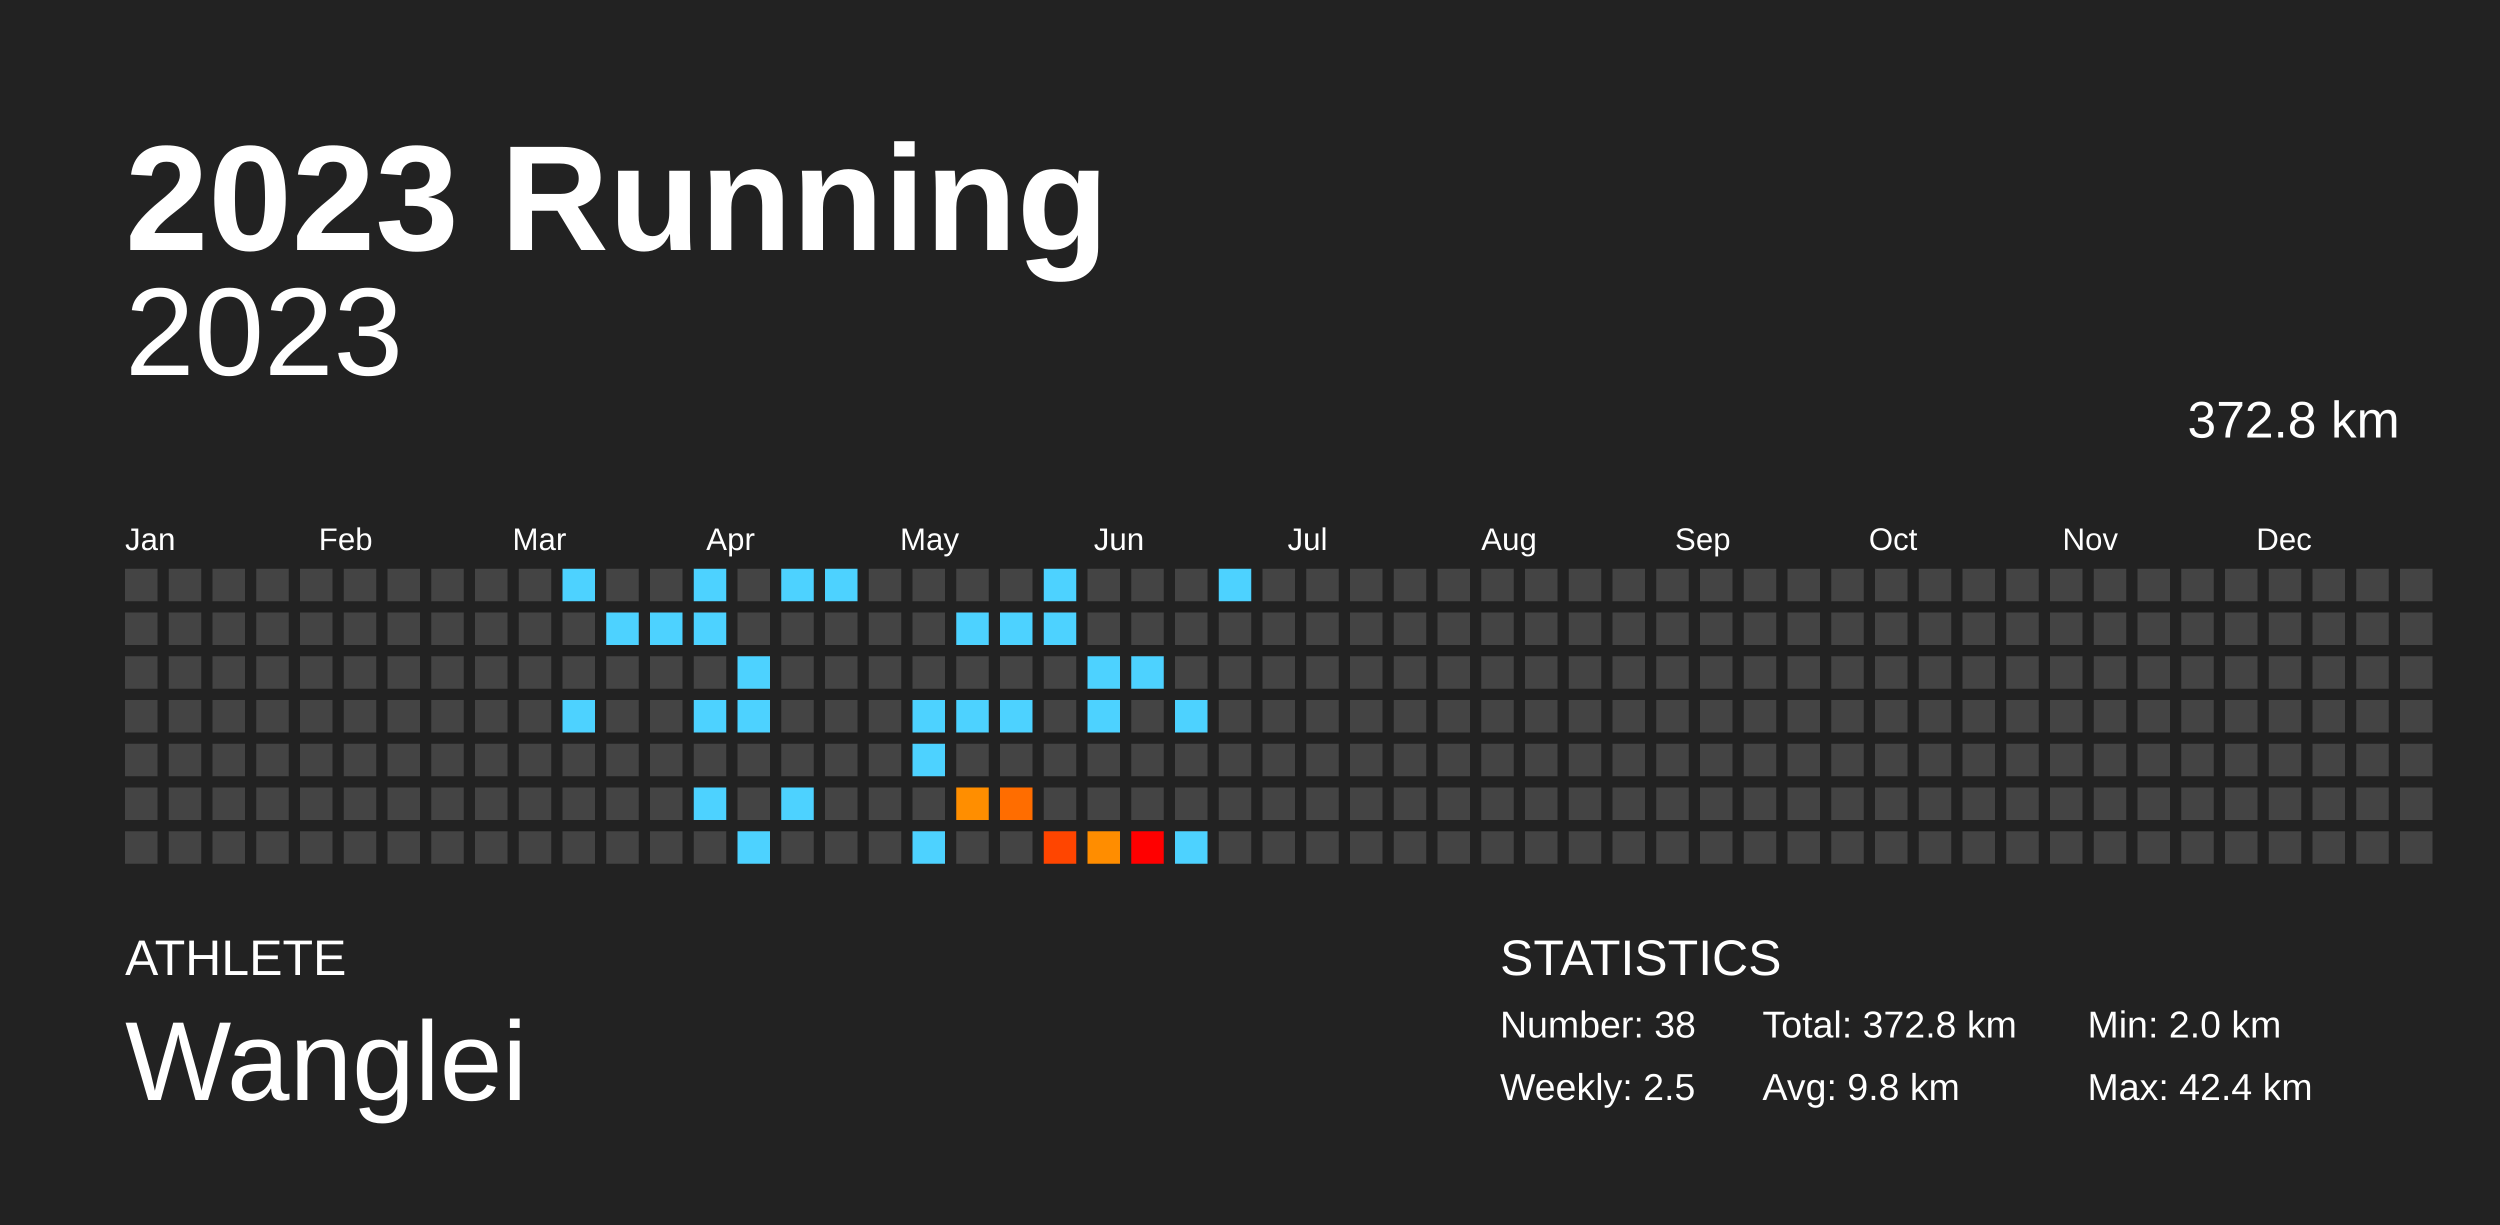
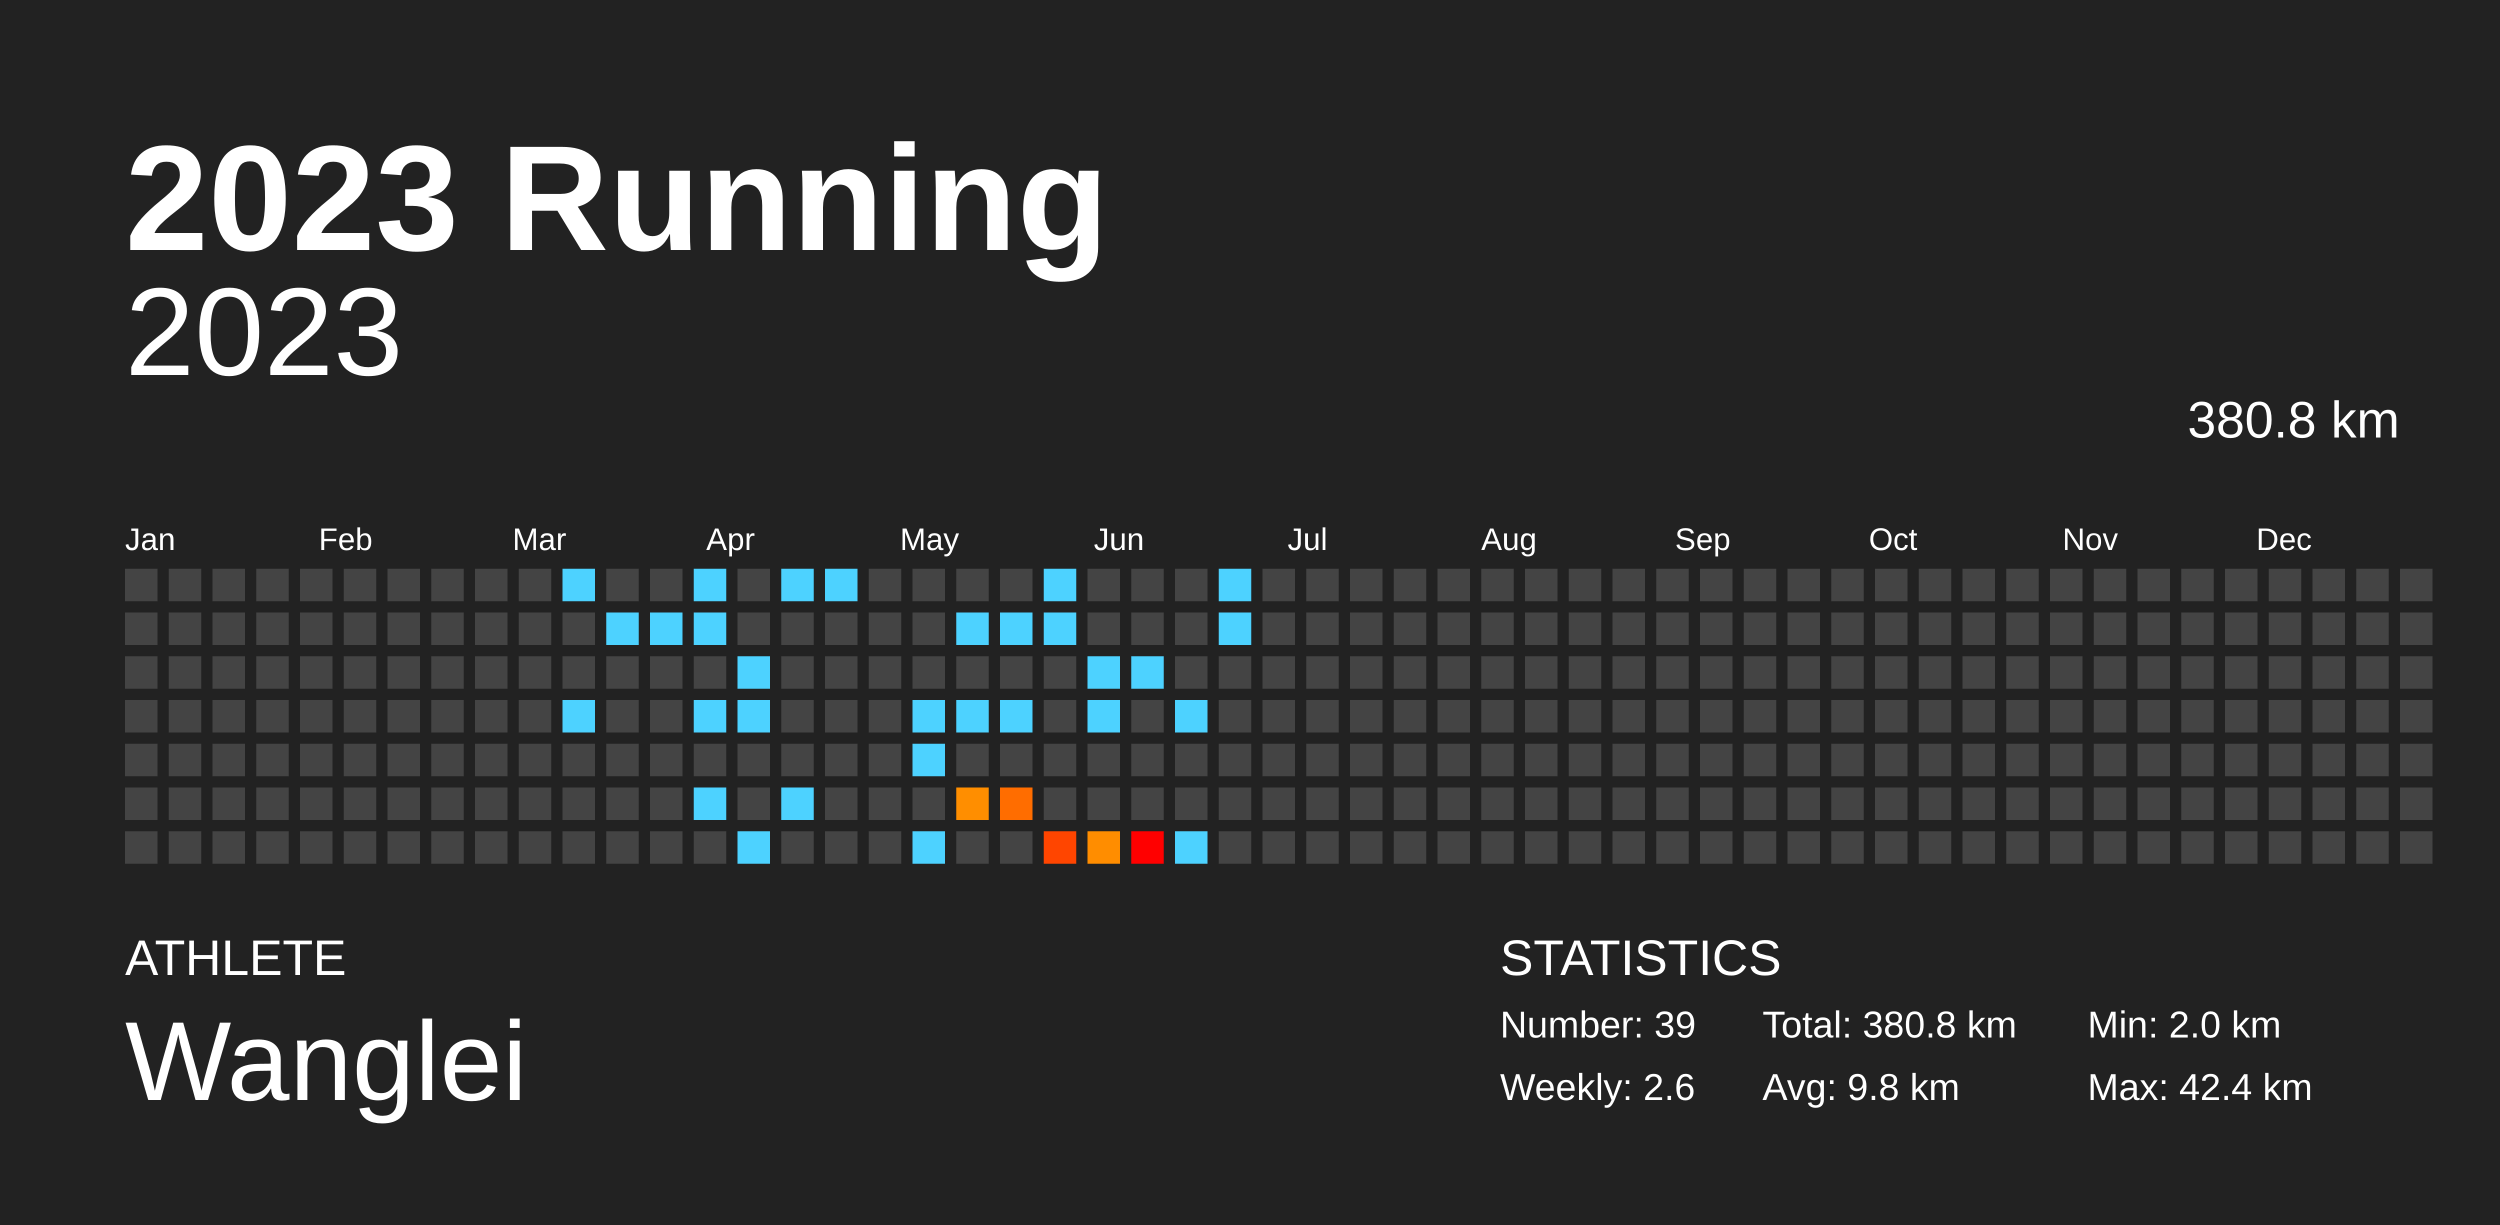
<svg xmlns="http://www.w3.org/2000/svg" baseProfile="full" height="98mm" version="1.1" viewBox="0,0,200,98" width="200mm">
  <defs />
  <rect fill="#222222" height="98" width="200" x="0" y="0" />
  <text fill="#FFFFFF" style="font-size:12px; font-family:Arial; font-weight:bold;" x="10" y="20">2023 Running</text>
  <text fill="#FFFFFF" style="font-size:4px; font-family:Arial" x="10" y="78">ATHLETE</text>
  <text fill="#FFFFFF" style="font-size:9px; font-family:Arial" x="10" y="88">Wanglei</text>
  <text fill="#FFFFFF" style="font-size:4px; font-family:Arial" x="120" y="78">STATISTICS</text>
-   <text fill="#FFFFFF" style="font-size:3px; font-family:Arial" x="120" y="83">Number: 38</text>
-   <text fill="#FFFFFF" style="font-size:3px; font-family:Arial" x="120" y="88">Weekly: 2.5</text>
-   <text fill="#FFFFFF" style="font-size:3px; font-family:Arial" x="141" y="83">Total: 372.8 km</text>
+   <text fill="#FFFFFF" style="font-size:3px; font-family:Arial" x="120" y="83">Number: 39</text>
+   <text fill="#FFFFFF" style="font-size:3px; font-family:Arial" x="120" y="88">Weekly: 2.6</text>
+   <text fill="#FFFFFF" style="font-size:3px; font-family:Arial" x="141" y="83">Total: 380.8 km</text>
  <text fill="#FFFFFF" style="font-size:3px; font-family:Arial" x="141" y="88">Avg: 9.8 km</text>
  <text fill="#FFFFFF" style="font-size:3px; font-family:Arial" x="167" y="83">Min: 2.0 km</text>
  <text fill="#FFFFFF" style="font-size:3px; font-family:Arial" x="167" y="88">Max: 42.4 km</text>
  <text alignment-baseline="hanging" fill="#FFFFFF" style="font-size:10.0px; font-family:Arial;" x="10" y="30">2023</text>
-   <text alignment-baseline="hanging" fill="#FFFFFF" style="font-size:4.125px; font-family:Arial;" x="175" y="35">372.8 km</text>
+   <text alignment-baseline="hanging" fill="#FFFFFF" style="font-size:4.125px; font-family:Arial;" x="175" y="35">380.8 km</text>
  <text fill="#FFFFFF" style="font-size:2.5px; font-family:Arial" x="10.0" y="44">Jan</text>
  <text fill="#FFFFFF" style="font-size:2.5px; font-family:Arial" x="25.5" y="44">Feb</text>
  <text fill="#FFFFFF" style="font-size:2.5px; font-family:Arial" x="41.0" y="44">Mar</text>
  <text fill="#FFFFFF" style="font-size:2.5px; font-family:Arial" x="56.5" y="44">Apr</text>
  <text fill="#FFFFFF" style="font-size:2.5px; font-family:Arial" x="72.0" y="44">May</text>
  <text fill="#FFFFFF" style="font-size:2.5px; font-family:Arial" x="87.5" y="44">Jun</text>
  <text fill="#FFFFFF" style="font-size:2.5px; font-family:Arial" x="103.0" y="44">Jul</text>
  <text fill="#FFFFFF" style="font-size:2.5px; font-family:Arial" x="118.5" y="44">Aug</text>
  <text fill="#FFFFFF" style="font-size:2.5px; font-family:Arial" x="134.0" y="44">Sep</text>
  <text fill="#FFFFFF" style="font-size:2.5px; font-family:Arial" x="149.5" y="44">Oct</text>
  <text fill="#FFFFFF" style="font-size:2.5px; font-family:Arial" x="165.0" y="44">Nov</text>
  <text fill="#FFFFFF" style="font-size:2.5px; font-family:Arial" x="180.5" y="44">Dec</text>
  <rect fill="#444444" height="2.6" width="2.6" x="10.0" y="45.5" />
  <rect fill="#444444" height="2.6" width="2.6" x="10.0" y="49.0" />
  <rect fill="#444444" height="2.6" width="2.6" x="10.0" y="52.5" />
  <rect fill="#444444" height="2.6" width="2.6" x="10.0" y="56.0" />
  <rect fill="#444444" height="2.6" width="2.6" x="10.0" y="59.5" />
  <rect fill="#444444" height="2.6" width="2.6" x="10.0" y="63.0" />
  <rect fill="#444444" height="2.6" width="2.6" x="10.0" y="66.5" />
  <rect fill="#444444" height="2.6" width="2.6" x="13.5" y="45.5" />
  <rect fill="#444444" height="2.6" width="2.6" x="13.5" y="49.0" />
  <rect fill="#444444" height="2.6" width="2.6" x="13.5" y="52.5" />
  <rect fill="#444444" height="2.6" width="2.6" x="13.5" y="56.0" />
  <rect fill="#444444" height="2.6" width="2.6" x="13.5" y="59.5" />
  <rect fill="#444444" height="2.6" width="2.6" x="13.5" y="63.0" />
  <rect fill="#444444" height="2.6" width="2.6" x="13.5" y="66.5" />
  <rect fill="#444444" height="2.6" width="2.6" x="17.0" y="45.5" />
  <rect fill="#444444" height="2.6" width="2.6" x="17.0" y="49.0" />
  <rect fill="#444444" height="2.6" width="2.6" x="17.0" y="52.5" />
  <rect fill="#444444" height="2.6" width="2.6" x="17.0" y="56.0" />
  <rect fill="#444444" height="2.6" width="2.6" x="17.0" y="59.5" />
  <rect fill="#444444" height="2.6" width="2.6" x="17.0" y="63.0" />
  <rect fill="#444444" height="2.6" width="2.6" x="17.0" y="66.5" />
  <rect fill="#444444" height="2.6" width="2.6" x="20.5" y="45.5" />
  <rect fill="#444444" height="2.6" width="2.6" x="20.5" y="49.0" />
  <rect fill="#444444" height="2.6" width="2.6" x="20.5" y="52.5" />
  <rect fill="#444444" height="2.6" width="2.6" x="20.5" y="56.0" />
  <rect fill="#444444" height="2.6" width="2.6" x="20.5" y="59.5" />
  <rect fill="#444444" height="2.6" width="2.6" x="20.5" y="63.0" />
  <rect fill="#444444" height="2.6" width="2.6" x="20.5" y="66.5" />
  <rect fill="#444444" height="2.6" width="2.6" x="24.0" y="45.5" />
  <rect fill="#444444" height="2.6" width="2.6" x="24.0" y="49.0" />
  <rect fill="#444444" height="2.6" width="2.6" x="24.0" y="52.5" />
  <rect fill="#444444" height="2.6" width="2.6" x="24.0" y="56.0" />
  <rect fill="#444444" height="2.6" width="2.6" x="24.0" y="59.5" />
  <rect fill="#444444" height="2.6" width="2.6" x="24.0" y="63.0" />
  <rect fill="#444444" height="2.6" width="2.6" x="24.0" y="66.5" />
  <rect fill="#444444" height="2.6" width="2.6" x="27.5" y="45.5" />
  <rect fill="#444444" height="2.6" width="2.6" x="27.5" y="49.0" />
  <rect fill="#444444" height="2.6" width="2.6" x="27.5" y="52.5" />
  <rect fill="#444444" height="2.6" width="2.6" x="27.5" y="56.0" />
  <rect fill="#444444" height="2.6" width="2.6" x="27.5" y="59.5" />
  <rect fill="#444444" height="2.6" width="2.6" x="27.5" y="63.0" />
  <rect fill="#444444" height="2.6" width="2.6" x="27.5" y="66.5" />
  <rect fill="#444444" height="2.6" width="2.6" x="31.0" y="45.5" />
  <rect fill="#444444" height="2.6" width="2.6" x="31.0" y="49.0" />
  <rect fill="#444444" height="2.6" width="2.6" x="31.0" y="52.5" />
  <rect fill="#444444" height="2.6" width="2.6" x="31.0" y="56.0" />
  <rect fill="#444444" height="2.6" width="2.6" x="31.0" y="59.5" />
  <rect fill="#444444" height="2.6" width="2.6" x="31.0" y="63.0" />
  <rect fill="#444444" height="2.6" width="2.6" x="31.0" y="66.5" />
  <rect fill="#444444" height="2.6" width="2.6" x="34.5" y="45.5" />
  <rect fill="#444444" height="2.6" width="2.6" x="34.5" y="49.0" />
  <rect fill="#444444" height="2.6" width="2.6" x="34.5" y="52.5" />
  <rect fill="#444444" height="2.6" width="2.6" x="34.5" y="56.0" />
  <rect fill="#444444" height="2.6" width="2.6" x="34.5" y="59.5" />
  <rect fill="#444444" height="2.6" width="2.6" x="34.5" y="63.0" />
  <rect fill="#444444" height="2.6" width="2.6" x="34.5" y="66.5" />
  <rect fill="#444444" height="2.6" width="2.6" x="38.0" y="45.5" />
  <rect fill="#444444" height="2.6" width="2.6" x="38.0" y="49.0" />
  <rect fill="#444444" height="2.6" width="2.6" x="38.0" y="52.5" />
  <rect fill="#444444" height="2.6" width="2.6" x="38.0" y="56.0" />
  <rect fill="#444444" height="2.6" width="2.6" x="38.0" y="59.5" />
  <rect fill="#444444" height="2.6" width="2.6" x="38.0" y="63.0" />
  <rect fill="#444444" height="2.6" width="2.6" x="38.0" y="66.5" />
  <rect fill="#444444" height="2.6" width="2.6" x="41.5" y="45.5" />
  <rect fill="#444444" height="2.6" width="2.6" x="41.5" y="49.0" />
  <rect fill="#444444" height="2.6" width="2.6" x="41.5" y="52.5" />
  <rect fill="#444444" height="2.6" width="2.6" x="41.5" y="56.0" />
  <rect fill="#444444" height="2.6" width="2.6" x="41.5" y="59.5" />
  <rect fill="#444444" height="2.6" width="2.6" x="41.5" y="63.0" />
  <rect fill="#444444" height="2.6" width="2.6" x="41.5" y="66.5" />
  <rect fill="#4dd2ff" height="2.6" width="2.6" x="45.0" y="45.5" />
  <rect fill="#444444" height="2.6" width="2.6" x="45.0" y="49.0" />
  <rect fill="#444444" height="2.6" width="2.6" x="45.0" y="52.5" />
  <rect fill="#4dd2ff" height="2.6" width="2.6" x="45.0" y="56.0" />
  <rect fill="#444444" height="2.6" width="2.6" x="45.0" y="59.5" />
  <rect fill="#444444" height="2.6" width="2.6" x="45.0" y="63.0" />
  <rect fill="#444444" height="2.6" width="2.6" x="45.0" y="66.5" />
  <rect fill="#444444" height="2.6" width="2.6" x="48.5" y="45.5" />
  <rect fill="#4dd2ff" height="2.6" width="2.6" x="48.5" y="49.0" />
  <rect fill="#444444" height="2.6" width="2.6" x="48.5" y="52.5" />
  <rect fill="#444444" height="2.6" width="2.6" x="48.5" y="56.0" />
  <rect fill="#444444" height="2.6" width="2.6" x="48.5" y="59.5" />
  <rect fill="#444444" height="2.6" width="2.6" x="48.5" y="63.0" />
  <rect fill="#444444" height="2.6" width="2.6" x="48.5" y="66.5" />
  <rect fill="#444444" height="2.6" width="2.6" x="52.0" y="45.5" />
  <rect fill="#4dd2ff" height="2.6" width="2.6" x="52.0" y="49.0" />
  <rect fill="#444444" height="2.6" width="2.6" x="52.0" y="52.5" />
  <rect fill="#444444" height="2.6" width="2.6" x="52.0" y="56.0" />
  <rect fill="#444444" height="2.6" width="2.6" x="52.0" y="59.5" />
  <rect fill="#444444" height="2.6" width="2.6" x="52.0" y="63.0" />
  <rect fill="#444444" height="2.6" width="2.6" x="52.0" y="66.5" />
  <rect fill="#4dd2ff" height="2.6" width="2.6" x="55.5" y="45.5" />
  <rect fill="#4dd2ff" height="2.6" width="2.6" x="55.5" y="49.0" />
  <rect fill="#444444" height="2.6" width="2.6" x="55.5" y="52.5" />
  <rect fill="#4dd2ff" height="2.6" width="2.6" x="55.5" y="56.0" />
  <rect fill="#444444" height="2.6" width="2.6" x="55.5" y="59.5" />
  <rect fill="#4dd2ff" height="2.6" width="2.6" x="55.5" y="63.0" />
  <rect fill="#444444" height="2.6" width="2.6" x="55.5" y="66.5" />
  <rect fill="#444444" height="2.6" width="2.6" x="59.0" y="45.5" />
  <rect fill="#444444" height="2.6" width="2.6" x="59.0" y="49.0" />
  <rect fill="#4dd2ff" height="2.6" width="2.6" x="59.0" y="52.5" />
  <rect fill="#4dd2ff" height="2.6" width="2.6" x="59.0" y="56.0" />
  <rect fill="#444444" height="2.6" width="2.6" x="59.0" y="59.5" />
  <rect fill="#444444" height="2.6" width="2.6" x="59.0" y="63.0" />
  <rect fill="#4dd2ff" height="2.6" width="2.6" x="59.0" y="66.5" />
  <rect fill="#4dd2ff" height="2.6" width="2.6" x="62.5" y="45.5" />
  <rect fill="#444444" height="2.6" width="2.6" x="62.5" y="49.0" />
  <rect fill="#444444" height="2.6" width="2.6" x="62.5" y="52.5" />
  <rect fill="#444444" height="2.6" width="2.6" x="62.5" y="56.0" />
  <rect fill="#444444" height="2.6" width="2.6" x="62.5" y="59.5" />
  <rect fill="#4dd2ff" height="2.6" width="2.6" x="62.5" y="63.0" />
  <rect fill="#444444" height="2.6" width="2.6" x="62.5" y="66.5" />
  <rect fill="#4dd2ff" height="2.6" width="2.6" x="66.0" y="45.5" />
  <rect fill="#444444" height="2.6" width="2.6" x="66.0" y="49.0" />
  <rect fill="#444444" height="2.6" width="2.6" x="66.0" y="52.5" />
  <rect fill="#444444" height="2.6" width="2.6" x="66.0" y="56.0" />
  <rect fill="#444444" height="2.6" width="2.6" x="66.0" y="59.5" />
  <rect fill="#444444" height="2.6" width="2.6" x="66.0" y="63.0" />
  <rect fill="#444444" height="2.6" width="2.6" x="66.0" y="66.5" />
  <rect fill="#444444" height="2.6" width="2.6" x="69.5" y="45.5" />
  <rect fill="#444444" height="2.6" width="2.6" x="69.5" y="49.0" />
  <rect fill="#444444" height="2.6" width="2.6" x="69.5" y="52.5" />
  <rect fill="#444444" height="2.6" width="2.6" x="69.5" y="56.0" />
  <rect fill="#444444" height="2.6" width="2.6" x="69.5" y="59.5" />
  <rect fill="#444444" height="2.6" width="2.6" x="69.5" y="63.0" />
  <rect fill="#444444" height="2.6" width="2.6" x="69.5" y="66.5" />
  <rect fill="#444444" height="2.6" width="2.6" x="73.0" y="45.5" />
  <rect fill="#444444" height="2.6" width="2.6" x="73.0" y="49.0" />
  <rect fill="#444444" height="2.6" width="2.6" x="73.0" y="52.5" />
  <rect fill="#4dd2ff" height="2.6" width="2.6" x="73.0" y="56.0" />
  <rect fill="#4dd2ff" height="2.6" width="2.6" x="73.0" y="59.5" />
  <rect fill="#444444" height="2.6" width="2.6" x="73.0" y="63.0" />
  <rect fill="#4dd2ff" height="2.6" width="2.6" x="73.0" y="66.5" />
  <rect fill="#444444" height="2.6" width="2.6" x="76.5" y="45.5" />
  <rect fill="#4dd2ff" height="2.6" width="2.6" x="76.5" y="49.0" />
  <rect fill="#444444" height="2.6" width="2.6" x="76.5" y="52.5" />
  <rect fill="#4dd2ff" height="2.6" width="2.6" x="76.5" y="56.0" />
  <rect fill="#444444" height="2.6" width="2.6" x="76.5" y="59.5" />
  <rect fill="#ff8e00" height="2.6" width="2.6" x="76.5" y="63.0" />
  <rect fill="#444444" height="2.6" width="2.6" x="76.5" y="66.5" />
  <rect fill="#444444" height="2.6" width="2.6" x="80.0" y="45.5" />
  <rect fill="#4dd2ff" height="2.6" width="2.6" x="80.0" y="49.0" />
  <rect fill="#444444" height="2.6" width="2.6" x="80.0" y="52.5" />
  <rect fill="#4dd2ff" height="2.6" width="2.6" x="80.0" y="56.0" />
  <rect fill="#444444" height="2.6" width="2.6" x="80.0" y="59.5" />
  <rect fill="#ff6d00" height="2.6" width="2.6" x="80.0" y="63.0" />
  <rect fill="#444444" height="2.6" width="2.6" x="80.0" y="66.5" />
  <rect fill="#4dd2ff" height="2.6" width="2.6" x="83.5" y="45.5" />
  <rect fill="#4dd2ff" height="2.6" width="2.6" x="83.5" y="49.0" />
  <rect fill="#444444" height="2.6" width="2.6" x="83.5" y="52.5" />
  <rect fill="#444444" height="2.6" width="2.6" x="83.5" y="56.0" />
  <rect fill="#444444" height="2.6" width="2.6" x="83.5" y="59.5" />
  <rect fill="#444444" height="2.6" width="2.6" x="83.5" y="63.0" />
  <rect fill="#ff4500" height="2.6" width="2.6" x="83.5" y="66.5" />
  <rect fill="#444444" height="2.6" width="2.6" x="87.0" y="45.5" />
  <rect fill="#444444" height="2.6" width="2.6" x="87.0" y="49.0" />
  <rect fill="#4dd2ff" height="2.6" width="2.6" x="87.0" y="52.5" />
  <rect fill="#4dd2ff" height="2.6" width="2.6" x="87.0" y="56.0" />
  <rect fill="#444444" height="2.6" width="2.6" x="87.0" y="59.5" />
  <rect fill="#444444" height="2.6" width="2.6" x="87.0" y="63.0" />
  <rect fill="#ff8d00" height="2.6" width="2.6" x="87.0" y="66.5" />
  <rect fill="#444444" height="2.6" width="2.6" x="90.5" y="45.5" />
  <rect fill="#444444" height="2.6" width="2.6" x="90.5" y="49.0" />
  <rect fill="#4dd2ff" height="2.6" width="2.6" x="90.5" y="52.5" />
  <rect fill="#444444" height="2.6" width="2.6" x="90.5" y="56.0" />
  <rect fill="#444444" height="2.6" width="2.6" x="90.5" y="59.5" />
  <rect fill="#444444" height="2.6" width="2.6" x="90.5" y="63.0" />
  <rect fill="red" height="2.6" width="2.6" x="90.5" y="66.5" />
  <rect fill="#444444" height="2.6" width="2.6" x="94.0" y="45.5" />
  <rect fill="#444444" height="2.6" width="2.6" x="94.0" y="49.0" />
  <rect fill="#444444" height="2.6" width="2.6" x="94.0" y="52.5" />
  <rect fill="#4dd2ff" height="2.6" width="2.6" x="94.0" y="56.0" />
  <rect fill="#444444" height="2.6" width="2.6" x="94.0" y="59.5" />
  <rect fill="#444444" height="2.6" width="2.6" x="94.0" y="63.0" />
  <rect fill="#4dd2ff" height="2.6" width="2.6" x="94.0" y="66.5" />
  <rect fill="#4dd2ff" height="2.6" width="2.6" x="97.5" y="45.5" />
-   <rect fill="#444444" height="2.6" width="2.6" x="97.5" y="49.0" />
+   <rect fill="#4dd2ff" height="2.6" width="2.6" x="97.5" y="49.0" />
  <rect fill="#444444" height="2.6" width="2.6" x="97.5" y="52.5" />
  <rect fill="#444444" height="2.6" width="2.6" x="97.5" y="56.0" />
  <rect fill="#444444" height="2.6" width="2.6" x="97.5" y="59.5" />
  <rect fill="#444444" height="2.6" width="2.6" x="97.5" y="63.0" />
  <rect fill="#444444" height="2.6" width="2.6" x="97.5" y="66.5" />
  <rect fill="#444444" height="2.6" width="2.6" x="101.0" y="45.5" />
  <rect fill="#444444" height="2.6" width="2.6" x="101.0" y="49.0" />
  <rect fill="#444444" height="2.6" width="2.6" x="101.0" y="52.5" />
  <rect fill="#444444" height="2.6" width="2.6" x="101.0" y="56.0" />
  <rect fill="#444444" height="2.6" width="2.6" x="101.0" y="59.5" />
  <rect fill="#444444" height="2.6" width="2.6" x="101.0" y="63.0" />
  <rect fill="#444444" height="2.6" width="2.6" x="101.0" y="66.5" />
  <rect fill="#444444" height="2.6" width="2.6" x="104.5" y="45.5" />
  <rect fill="#444444" height="2.6" width="2.6" x="104.5" y="49.0" />
  <rect fill="#444444" height="2.6" width="2.6" x="104.5" y="52.5" />
  <rect fill="#444444" height="2.6" width="2.6" x="104.5" y="56.0" />
  <rect fill="#444444" height="2.6" width="2.6" x="104.5" y="59.5" />
  <rect fill="#444444" height="2.6" width="2.6" x="104.5" y="63.0" />
  <rect fill="#444444" height="2.6" width="2.6" x="104.5" y="66.5" />
  <rect fill="#444444" height="2.6" width="2.6" x="108.0" y="45.5" />
  <rect fill="#444444" height="2.6" width="2.6" x="108.0" y="49.0" />
  <rect fill="#444444" height="2.6" width="2.6" x="108.0" y="52.5" />
  <rect fill="#444444" height="2.6" width="2.6" x="108.0" y="56.0" />
  <rect fill="#444444" height="2.6" width="2.6" x="108.0" y="59.5" />
  <rect fill="#444444" height="2.6" width="2.6" x="108.0" y="63.0" />
  <rect fill="#444444" height="2.6" width="2.6" x="108.0" y="66.5" />
  <rect fill="#444444" height="2.6" width="2.6" x="111.5" y="45.5" />
  <rect fill="#444444" height="2.6" width="2.6" x="111.5" y="49.0" />
  <rect fill="#444444" height="2.6" width="2.6" x="111.5" y="52.5" />
  <rect fill="#444444" height="2.6" width="2.6" x="111.5" y="56.0" />
  <rect fill="#444444" height="2.6" width="2.6" x="111.5" y="59.5" />
  <rect fill="#444444" height="2.6" width="2.6" x="111.5" y="63.0" />
  <rect fill="#444444" height="2.6" width="2.6" x="111.5" y="66.5" />
  <rect fill="#444444" height="2.6" width="2.6" x="115.0" y="45.5" />
  <rect fill="#444444" height="2.6" width="2.6" x="115.0" y="49.0" />
  <rect fill="#444444" height="2.6" width="2.6" x="115.0" y="52.5" />
  <rect fill="#444444" height="2.6" width="2.6" x="115.0" y="56.0" />
  <rect fill="#444444" height="2.6" width="2.6" x="115.0" y="59.5" />
  <rect fill="#444444" height="2.6" width="2.6" x="115.0" y="63.0" />
  <rect fill="#444444" height="2.6" width="2.6" x="115.0" y="66.5" />
  <rect fill="#444444" height="2.6" width="2.6" x="118.5" y="45.5" />
  <rect fill="#444444" height="2.6" width="2.6" x="118.5" y="49.0" />
  <rect fill="#444444" height="2.6" width="2.6" x="118.5" y="52.5" />
  <rect fill="#444444" height="2.6" width="2.6" x="118.5" y="56.0" />
  <rect fill="#444444" height="2.6" width="2.6" x="118.5" y="59.5" />
  <rect fill="#444444" height="2.6" width="2.6" x="118.5" y="63.0" />
  <rect fill="#444444" height="2.6" width="2.6" x="118.5" y="66.5" />
  <rect fill="#444444" height="2.6" width="2.6" x="122.0" y="45.5" />
  <rect fill="#444444" height="2.6" width="2.6" x="122.0" y="49.0" />
  <rect fill="#444444" height="2.6" width="2.6" x="122.0" y="52.5" />
  <rect fill="#444444" height="2.6" width="2.6" x="122.0" y="56.0" />
  <rect fill="#444444" height="2.6" width="2.6" x="122.0" y="59.5" />
  <rect fill="#444444" height="2.6" width="2.6" x="122.0" y="63.0" />
  <rect fill="#444444" height="2.6" width="2.6" x="122.0" y="66.5" />
  <rect fill="#444444" height="2.6" width="2.6" x="125.5" y="45.5" />
  <rect fill="#444444" height="2.6" width="2.6" x="125.5" y="49.0" />
  <rect fill="#444444" height="2.6" width="2.6" x="125.5" y="52.5" />
  <rect fill="#444444" height="2.6" width="2.6" x="125.5" y="56.0" />
  <rect fill="#444444" height="2.6" width="2.6" x="125.5" y="59.5" />
  <rect fill="#444444" height="2.6" width="2.6" x="125.5" y="63.0" />
  <rect fill="#444444" height="2.6" width="2.6" x="125.5" y="66.5" />
  <rect fill="#444444" height="2.6" width="2.6" x="129.0" y="45.5" />
  <rect fill="#444444" height="2.6" width="2.6" x="129.0" y="49.0" />
  <rect fill="#444444" height="2.6" width="2.6" x="129.0" y="52.5" />
  <rect fill="#444444" height="2.6" width="2.6" x="129.0" y="56.0" />
  <rect fill="#444444" height="2.6" width="2.6" x="129.0" y="59.5" />
  <rect fill="#444444" height="2.6" width="2.6" x="129.0" y="63.0" />
  <rect fill="#444444" height="2.6" width="2.6" x="129.0" y="66.5" />
  <rect fill="#444444" height="2.6" width="2.6" x="132.5" y="45.5" />
  <rect fill="#444444" height="2.6" width="2.6" x="132.5" y="49.0" />
  <rect fill="#444444" height="2.6" width="2.6" x="132.5" y="52.5" />
  <rect fill="#444444" height="2.6" width="2.6" x="132.5" y="56.0" />
  <rect fill="#444444" height="2.6" width="2.6" x="132.5" y="59.5" />
  <rect fill="#444444" height="2.6" width="2.6" x="132.5" y="63.0" />
  <rect fill="#444444" height="2.6" width="2.6" x="132.5" y="66.5" />
  <rect fill="#444444" height="2.6" width="2.6" x="136.0" y="45.5" />
  <rect fill="#444444" height="2.6" width="2.6" x="136.0" y="49.0" />
  <rect fill="#444444" height="2.6" width="2.6" x="136.0" y="52.5" />
  <rect fill="#444444" height="2.6" width="2.6" x="136.0" y="56.0" />
  <rect fill="#444444" height="2.6" width="2.6" x="136.0" y="59.5" />
  <rect fill="#444444" height="2.6" width="2.6" x="136.0" y="63.0" />
  <rect fill="#444444" height="2.6" width="2.6" x="136.0" y="66.5" />
  <rect fill="#444444" height="2.6" width="2.6" x="139.5" y="45.5" />
  <rect fill="#444444" height="2.6" width="2.6" x="139.5" y="49.0" />
  <rect fill="#444444" height="2.6" width="2.6" x="139.5" y="52.5" />
  <rect fill="#444444" height="2.6" width="2.6" x="139.5" y="56.0" />
  <rect fill="#444444" height="2.6" width="2.6" x="139.5" y="59.5" />
  <rect fill="#444444" height="2.6" width="2.6" x="139.5" y="63.0" />
  <rect fill="#444444" height="2.6" width="2.6" x="139.5" y="66.5" />
  <rect fill="#444444" height="2.6" width="2.6" x="143.0" y="45.5" />
  <rect fill="#444444" height="2.6" width="2.6" x="143.0" y="49.0" />
  <rect fill="#444444" height="2.6" width="2.6" x="143.0" y="52.5" />
  <rect fill="#444444" height="2.6" width="2.6" x="143.0" y="56.0" />
  <rect fill="#444444" height="2.6" width="2.6" x="143.0" y="59.5" />
  <rect fill="#444444" height="2.6" width="2.6" x="143.0" y="63.0" />
  <rect fill="#444444" height="2.6" width="2.6" x="143.0" y="66.5" />
  <rect fill="#444444" height="2.6" width="2.6" x="146.5" y="45.5" />
  <rect fill="#444444" height="2.6" width="2.6" x="146.5" y="49.0" />
  <rect fill="#444444" height="2.6" width="2.6" x="146.5" y="52.5" />
  <rect fill="#444444" height="2.6" width="2.6" x="146.5" y="56.0" />
  <rect fill="#444444" height="2.6" width="2.6" x="146.5" y="59.5" />
  <rect fill="#444444" height="2.6" width="2.6" x="146.5" y="63.0" />
  <rect fill="#444444" height="2.6" width="2.6" x="146.5" y="66.5" />
  <rect fill="#444444" height="2.6" width="2.6" x="150.0" y="45.5" />
  <rect fill="#444444" height="2.6" width="2.6" x="150.0" y="49.0" />
  <rect fill="#444444" height="2.6" width="2.6" x="150.0" y="52.5" />
  <rect fill="#444444" height="2.6" width="2.6" x="150.0" y="56.0" />
  <rect fill="#444444" height="2.6" width="2.6" x="150.0" y="59.5" />
  <rect fill="#444444" height="2.6" width="2.6" x="150.0" y="63.0" />
  <rect fill="#444444" height="2.6" width="2.6" x="150.0" y="66.5" />
  <rect fill="#444444" height="2.6" width="2.6" x="153.5" y="45.5" />
  <rect fill="#444444" height="2.6" width="2.6" x="153.5" y="49.0" />
  <rect fill="#444444" height="2.6" width="2.6" x="153.5" y="52.5" />
  <rect fill="#444444" height="2.6" width="2.6" x="153.5" y="56.0" />
  <rect fill="#444444" height="2.6" width="2.6" x="153.5" y="59.5" />
  <rect fill="#444444" height="2.6" width="2.6" x="153.5" y="63.0" />
  <rect fill="#444444" height="2.6" width="2.6" x="153.5" y="66.5" />
  <rect fill="#444444" height="2.6" width="2.6" x="157.0" y="45.5" />
  <rect fill="#444444" height="2.6" width="2.6" x="157.0" y="49.0" />
  <rect fill="#444444" height="2.6" width="2.6" x="157.0" y="52.5" />
  <rect fill="#444444" height="2.6" width="2.6" x="157.0" y="56.0" />
  <rect fill="#444444" height="2.6" width="2.6" x="157.0" y="59.5" />
  <rect fill="#444444" height="2.6" width="2.6" x="157.0" y="63.0" />
  <rect fill="#444444" height="2.6" width="2.6" x="157.0" y="66.5" />
  <rect fill="#444444" height="2.6" width="2.6" x="160.5" y="45.5" />
  <rect fill="#444444" height="2.6" width="2.6" x="160.5" y="49.0" />
  <rect fill="#444444" height="2.6" width="2.6" x="160.5" y="52.5" />
  <rect fill="#444444" height="2.6" width="2.6" x="160.5" y="56.0" />
  <rect fill="#444444" height="2.6" width="2.6" x="160.5" y="59.5" />
  <rect fill="#444444" height="2.6" width="2.6" x="160.5" y="63.0" />
  <rect fill="#444444" height="2.6" width="2.6" x="160.5" y="66.5" />
  <rect fill="#444444" height="2.6" width="2.6" x="164.0" y="45.5" />
  <rect fill="#444444" height="2.6" width="2.6" x="164.0" y="49.0" />
  <rect fill="#444444" height="2.6" width="2.6" x="164.0" y="52.5" />
  <rect fill="#444444" height="2.6" width="2.6" x="164.0" y="56.0" />
  <rect fill="#444444" height="2.6" width="2.6" x="164.0" y="59.5" />
  <rect fill="#444444" height="2.6" width="2.6" x="164.0" y="63.0" />
  <rect fill="#444444" height="2.6" width="2.6" x="164.0" y="66.5" />
  <rect fill="#444444" height="2.6" width="2.6" x="167.5" y="45.5" />
  <rect fill="#444444" height="2.6" width="2.6" x="167.5" y="49.0" />
  <rect fill="#444444" height="2.6" width="2.6" x="167.5" y="52.5" />
  <rect fill="#444444" height="2.6" width="2.6" x="167.5" y="56.0" />
  <rect fill="#444444" height="2.6" width="2.6" x="167.5" y="59.5" />
  <rect fill="#444444" height="2.6" width="2.6" x="167.5" y="63.0" />
  <rect fill="#444444" height="2.6" width="2.6" x="167.5" y="66.5" />
  <rect fill="#444444" height="2.6" width="2.6" x="171.0" y="45.5" />
  <rect fill="#444444" height="2.6" width="2.6" x="171.0" y="49.0" />
  <rect fill="#444444" height="2.6" width="2.6" x="171.0" y="52.5" />
  <rect fill="#444444" height="2.6" width="2.6" x="171.0" y="56.0" />
  <rect fill="#444444" height="2.6" width="2.6" x="171.0" y="59.5" />
  <rect fill="#444444" height="2.6" width="2.6" x="171.0" y="63.0" />
  <rect fill="#444444" height="2.6" width="2.6" x="171.0" y="66.5" />
  <rect fill="#444444" height="2.6" width="2.6" x="174.5" y="45.5" />
  <rect fill="#444444" height="2.6" width="2.6" x="174.5" y="49.0" />
  <rect fill="#444444" height="2.6" width="2.6" x="174.5" y="52.5" />
  <rect fill="#444444" height="2.6" width="2.6" x="174.5" y="56.0" />
  <rect fill="#444444" height="2.6" width="2.6" x="174.5" y="59.5" />
  <rect fill="#444444" height="2.6" width="2.6" x="174.5" y="63.0" />
  <rect fill="#444444" height="2.6" width="2.6" x="174.5" y="66.5" />
  <rect fill="#444444" height="2.6" width="2.6" x="178.0" y="45.5" />
  <rect fill="#444444" height="2.6" width="2.6" x="178.0" y="49.0" />
  <rect fill="#444444" height="2.6" width="2.6" x="178.0" y="52.5" />
  <rect fill="#444444" height="2.6" width="2.6" x="178.0" y="56.0" />
  <rect fill="#444444" height="2.6" width="2.6" x="178.0" y="59.5" />
  <rect fill="#444444" height="2.6" width="2.6" x="178.0" y="63.0" />
  <rect fill="#444444" height="2.6" width="2.6" x="178.0" y="66.5" />
  <rect fill="#444444" height="2.6" width="2.6" x="181.5" y="45.5" />
  <rect fill="#444444" height="2.6" width="2.6" x="181.5" y="49.0" />
  <rect fill="#444444" height="2.6" width="2.6" x="181.5" y="52.5" />
  <rect fill="#444444" height="2.6" width="2.6" x="181.5" y="56.0" />
  <rect fill="#444444" height="2.6" width="2.6" x="181.5" y="59.5" />
  <rect fill="#444444" height="2.6" width="2.6" x="181.5" y="63.0" />
  <rect fill="#444444" height="2.6" width="2.6" x="181.5" y="66.5" />
  <rect fill="#444444" height="2.6" width="2.6" x="185.0" y="45.5" />
  <rect fill="#444444" height="2.6" width="2.6" x="185.0" y="49.0" />
  <rect fill="#444444" height="2.6" width="2.6" x="185.0" y="52.5" />
  <rect fill="#444444" height="2.6" width="2.6" x="185.0" y="56.0" />
  <rect fill="#444444" height="2.6" width="2.6" x="185.0" y="59.5" />
  <rect fill="#444444" height="2.6" width="2.6" x="185.0" y="63.0" />
  <rect fill="#444444" height="2.6" width="2.6" x="185.0" y="66.5" />
  <rect fill="#444444" height="2.6" width="2.6" x="188.5" y="45.5" />
  <rect fill="#444444" height="2.6" width="2.6" x="188.5" y="49.0" />
  <rect fill="#444444" height="2.6" width="2.6" x="188.5" y="52.5" />
  <rect fill="#444444" height="2.6" width="2.6" x="188.5" y="56.0" />
  <rect fill="#444444" height="2.6" width="2.6" x="188.5" y="59.5" />
  <rect fill="#444444" height="2.6" width="2.6" x="188.5" y="63.0" />
  <rect fill="#444444" height="2.6" width="2.6" x="188.5" y="66.5" />
  <rect fill="#444444" height="2.6" width="2.6" x="192.0" y="45.5" />
  <rect fill="#444444" height="2.6" width="2.6" x="192.0" y="49.0" />
  <rect fill="#444444" height="2.6" width="2.6" x="192.0" y="52.5" />
  <rect fill="#444444" height="2.6" width="2.6" x="192.0" y="56.0" />
  <rect fill="#444444" height="2.6" width="2.6" x="192.0" y="59.5" />
  <rect fill="#444444" height="2.6" width="2.6" x="192.0" y="63.0" />
  <rect fill="#444444" height="2.6" width="2.6" x="192.0" y="66.5" />
</svg>
